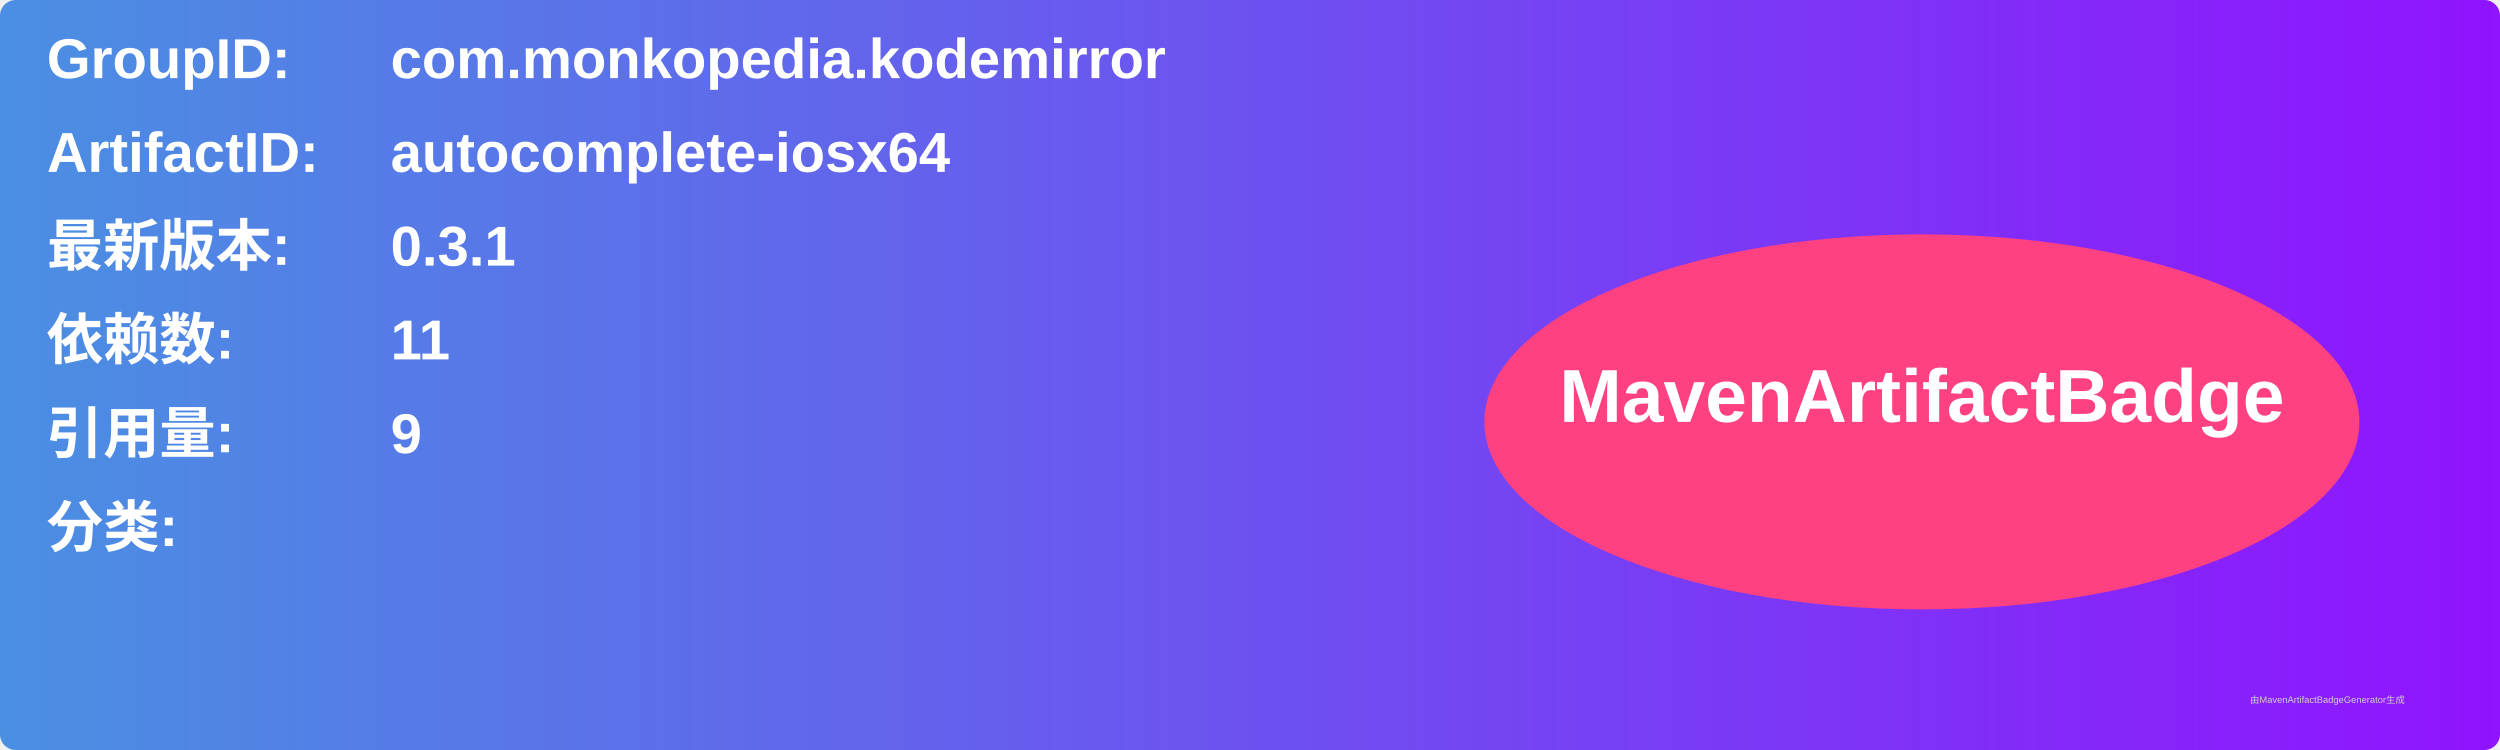
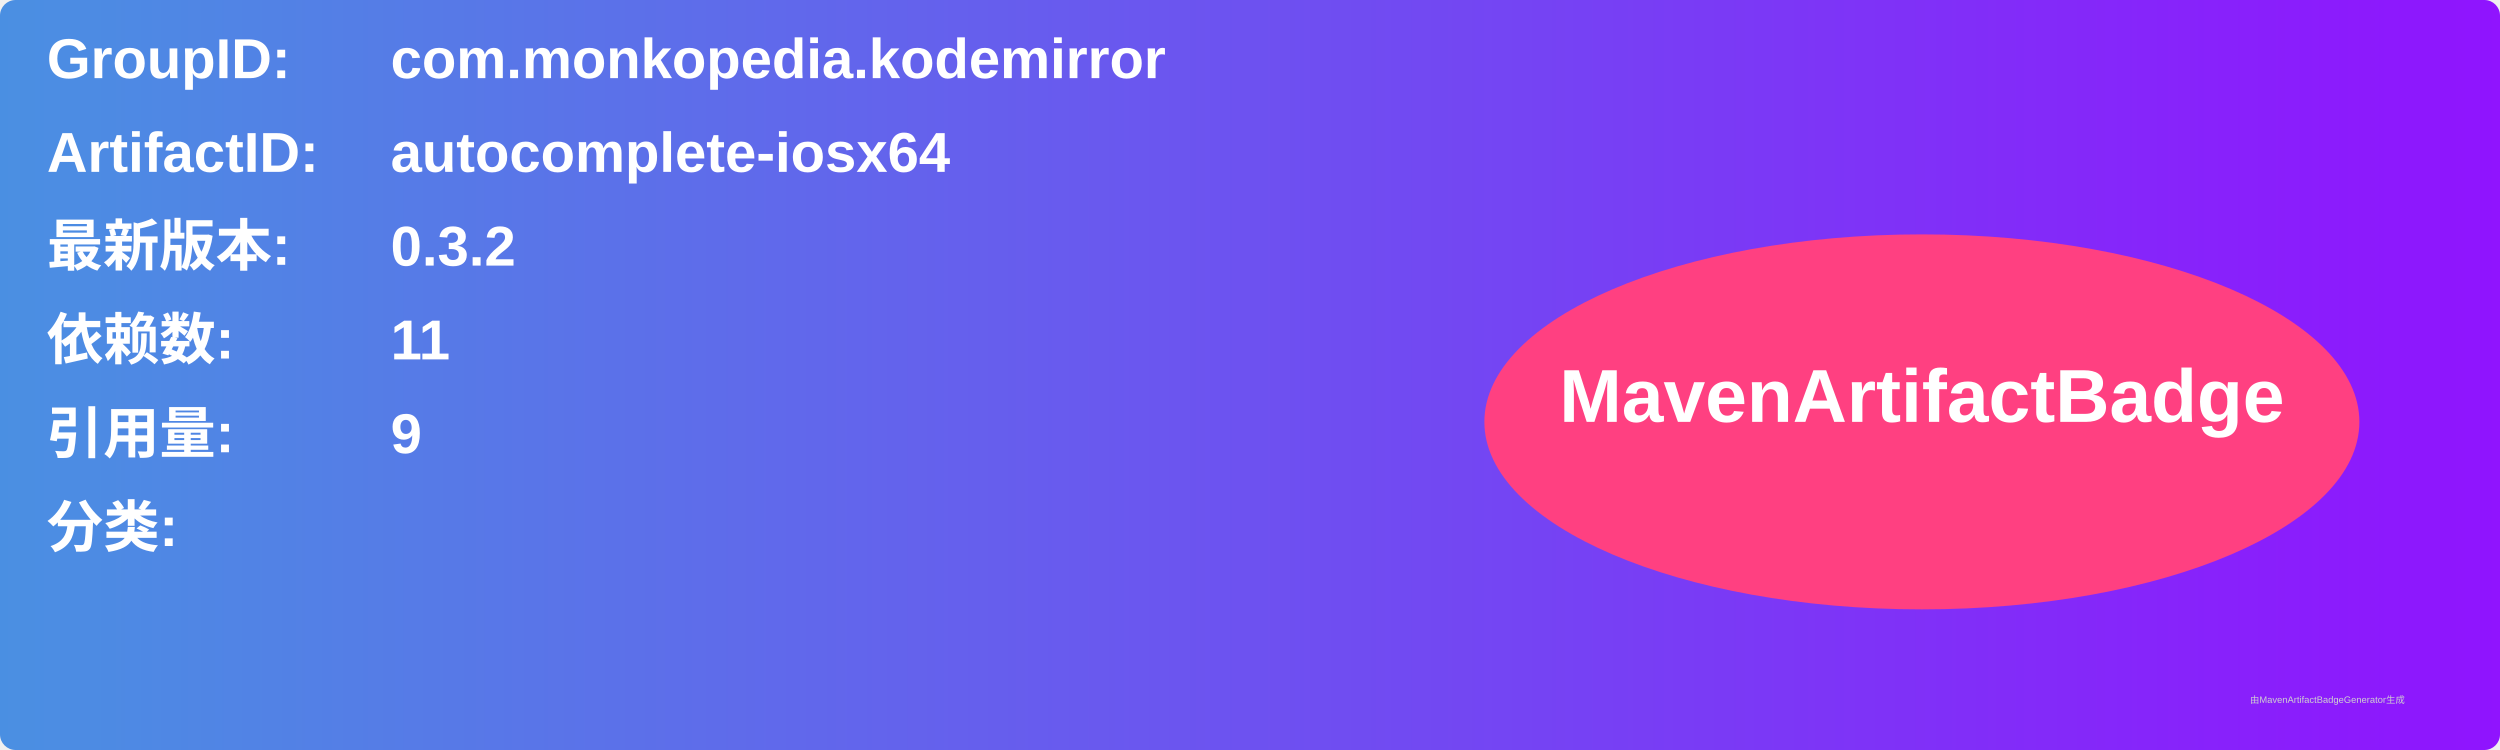
<svg xmlns="http://www.w3.org/2000/svg" width="800" height="240" viewBox="0 0 800 240">
  <linearGradient id="grad" x1="0%" y1="0%" x2="100%" y2="0%">
    <stop offset="0%" stop-color="#4a90e2" />
    <stop offset="100%" stop-color="#9013fe" />
  </linearGradient>
  <rect width="100%" height="100%" rx="5" ry="5" fill="url(#grad)" />
  <g transform="translate(15, 15)">
    <text x="0" y="10" font-family="Arial" font-size="18" fill="white" font-weight="bold" width="260">GroupID:</text>
    <text x="110" y="10" font-family="Arial" font-size="18" fill="white" font-weight="bold" width="460">com.monkopedia.kodemirror</text>
    <text x="0" y="40" font-family="Arial" font-size="18" fill="white" font-weight="bold" width="260">ArtifactID:</text>
    <text x="110" y="40" font-family="Arial" font-size="18" fill="white" font-weight="bold" width="460">autocomplete-iosx64</text>
    <text x="0" y="70" font-family="Arial" font-size="18" fill="white" font-weight="bold">最新版本:</text>
    <text x="110" y="70" font-family="Arial" font-size="18" fill="white" font-weight="bold">
-       <tspan font-weight="bold">0.3.1</tspan>
+       <tspan font-weight="bold">0.3.2</tspan>
    </text>
    <text x="0" y="100" font-family="Arial" font-size="18" fill="white" font-weight="bold">依赖数: </text>
    <text x="110" y="100" font-family="Arial" font-size="18" fill="white">
      <tspan font-weight="bold">11</tspan>
    </text>
    <text x="0" y="130" font-family="Arial" font-size="18" fill="white" font-weight="bold">引用量: </text>
    <text x="110" y="130" font-family="Arial" font-size="18" fill="white">
      <tspan font-weight="bold">9</tspan>
    </text>
    <text x="0" y="160" font-family="Arial" font-size="18" fill="white" font-weight="bold">分类:</text>
    <text x="10" y="190" font-family="Arial" font-size="10" fill="white">
      <tspan font-weight="bold" />
    </text>
    <ellipse cx="600" cy="120" rx="140" ry="60" fill="#ff4081" />
    <text x="600" y="120" text-anchor="middle" font-family="Arial" font-size="24" fill="white" font-weight="bold">MavenArtifactBadge</text>
  </g>
  <text x="720" y="225" font-family="Arial" font-size="3" fill="#d0d0d0">由MavenArtifactBadgeGenerator生成</text>
</svg>
